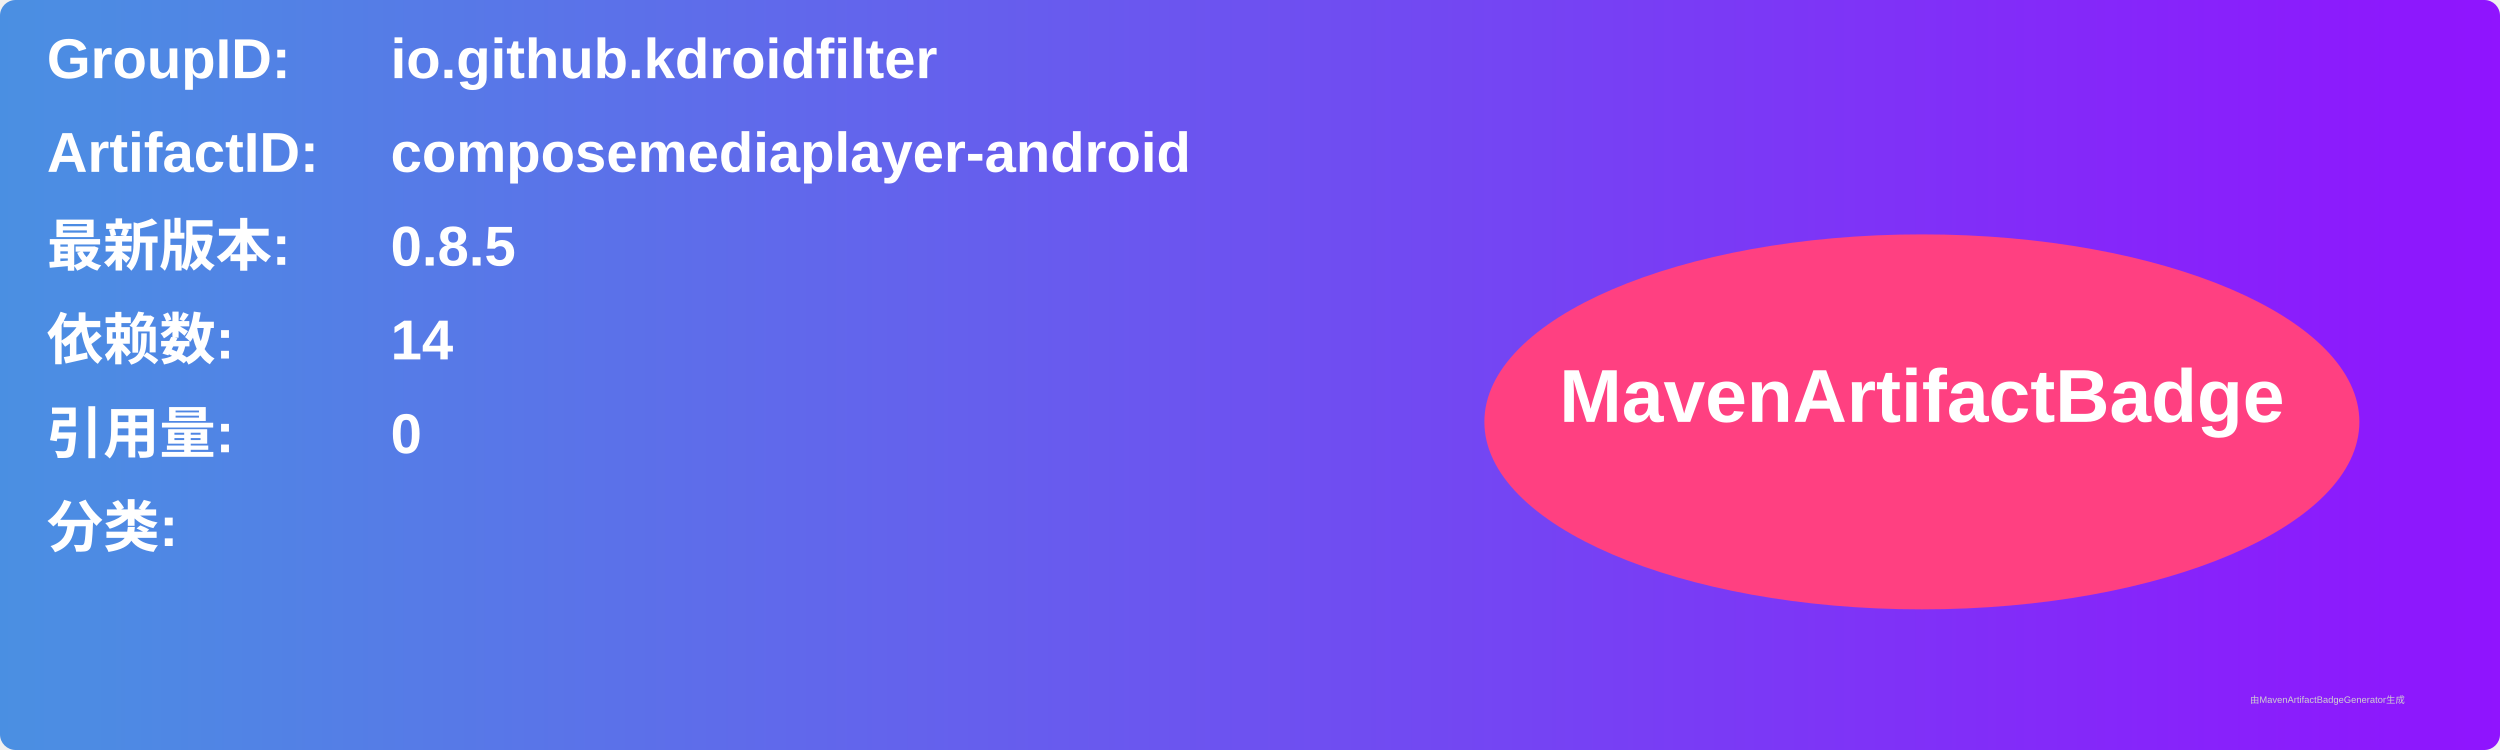
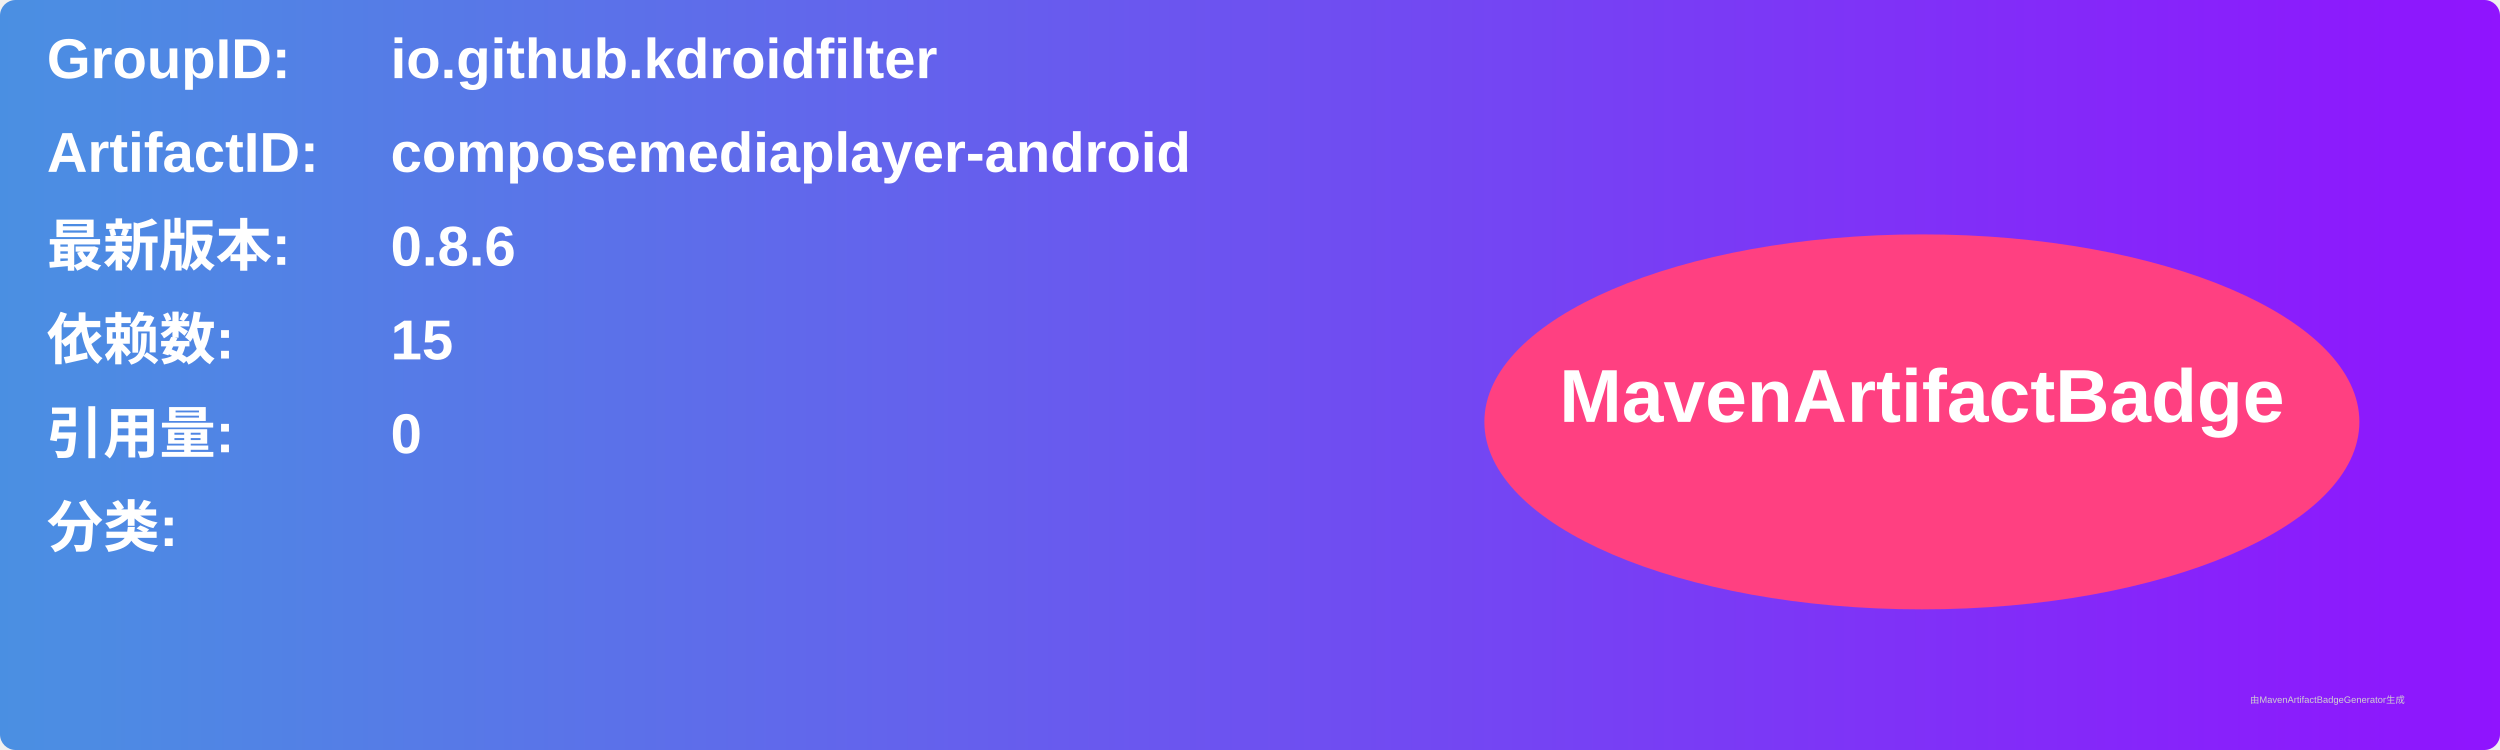
<svg xmlns="http://www.w3.org/2000/svg" width="800" height="240" viewBox="0 0 800 240">
  <linearGradient id="grad" x1="0%" y1="0%" x2="100%" y2="0%">
    <stop offset="0%" stop-color="#4a90e2" />
    <stop offset="100%" stop-color="#9013fe" />
  </linearGradient>
  <rect width="100%" height="100%" rx="5" ry="5" fill="url(#grad)" />
  <g transform="translate(15, 15)">
    <text x="0" y="10" font-family="Arial" font-size="18" fill="white" font-weight="bold" width="260">GroupID:</text>
    <text x="110" y="10" font-family="Arial" font-size="18" fill="white" font-weight="bold" width="460">io.github.kdroidfilter</text>
    <text x="0" y="40" font-family="Arial" font-size="18" fill="white" font-weight="bold" width="260">ArtifactID:</text>
    <text x="110" y="40" font-family="Arial" font-size="18" fill="white" font-weight="bold" width="460">composemediaplayer-android</text>
    <text x="0" y="70" font-family="Arial" font-size="18" fill="white" font-weight="bold">最新版本:</text>
    <text x="110" y="70" font-family="Arial" font-size="18" fill="white" font-weight="bold">
-       <tspan font-weight="bold">0.8.5</tspan>
+       <tspan font-weight="bold">0.8.6</tspan>
    </text>
    <text x="0" y="100" font-family="Arial" font-size="18" fill="white" font-weight="bold">依赖数: </text>
    <text x="110" y="100" font-family="Arial" font-size="18" fill="white">
-       <tspan font-weight="bold">14</tspan>
+       <tspan font-weight="bold">15</tspan>
    </text>
    <text x="0" y="130" font-family="Arial" font-size="18" fill="white" font-weight="bold">引用量: </text>
    <text x="110" y="130" font-family="Arial" font-size="18" fill="white">
      <tspan font-weight="bold">0</tspan>
    </text>
    <text x="0" y="160" font-family="Arial" font-size="18" fill="white" font-weight="bold">分类:</text>
    <text x="10" y="190" font-family="Arial" font-size="10" fill="white">
      <tspan font-weight="bold" />
    </text>
    <ellipse cx="600" cy="120" rx="140" ry="60" fill="#ff4081" />
    <text x="600" y="120" text-anchor="middle" font-family="Arial" font-size="24" fill="white" font-weight="bold">MavenArtifactBadge</text>
  </g>
  <text x="720" y="225" font-family="Arial" font-size="3" fill="#d0d0d0">由MavenArtifactBadgeGenerator生成</text>
</svg>
